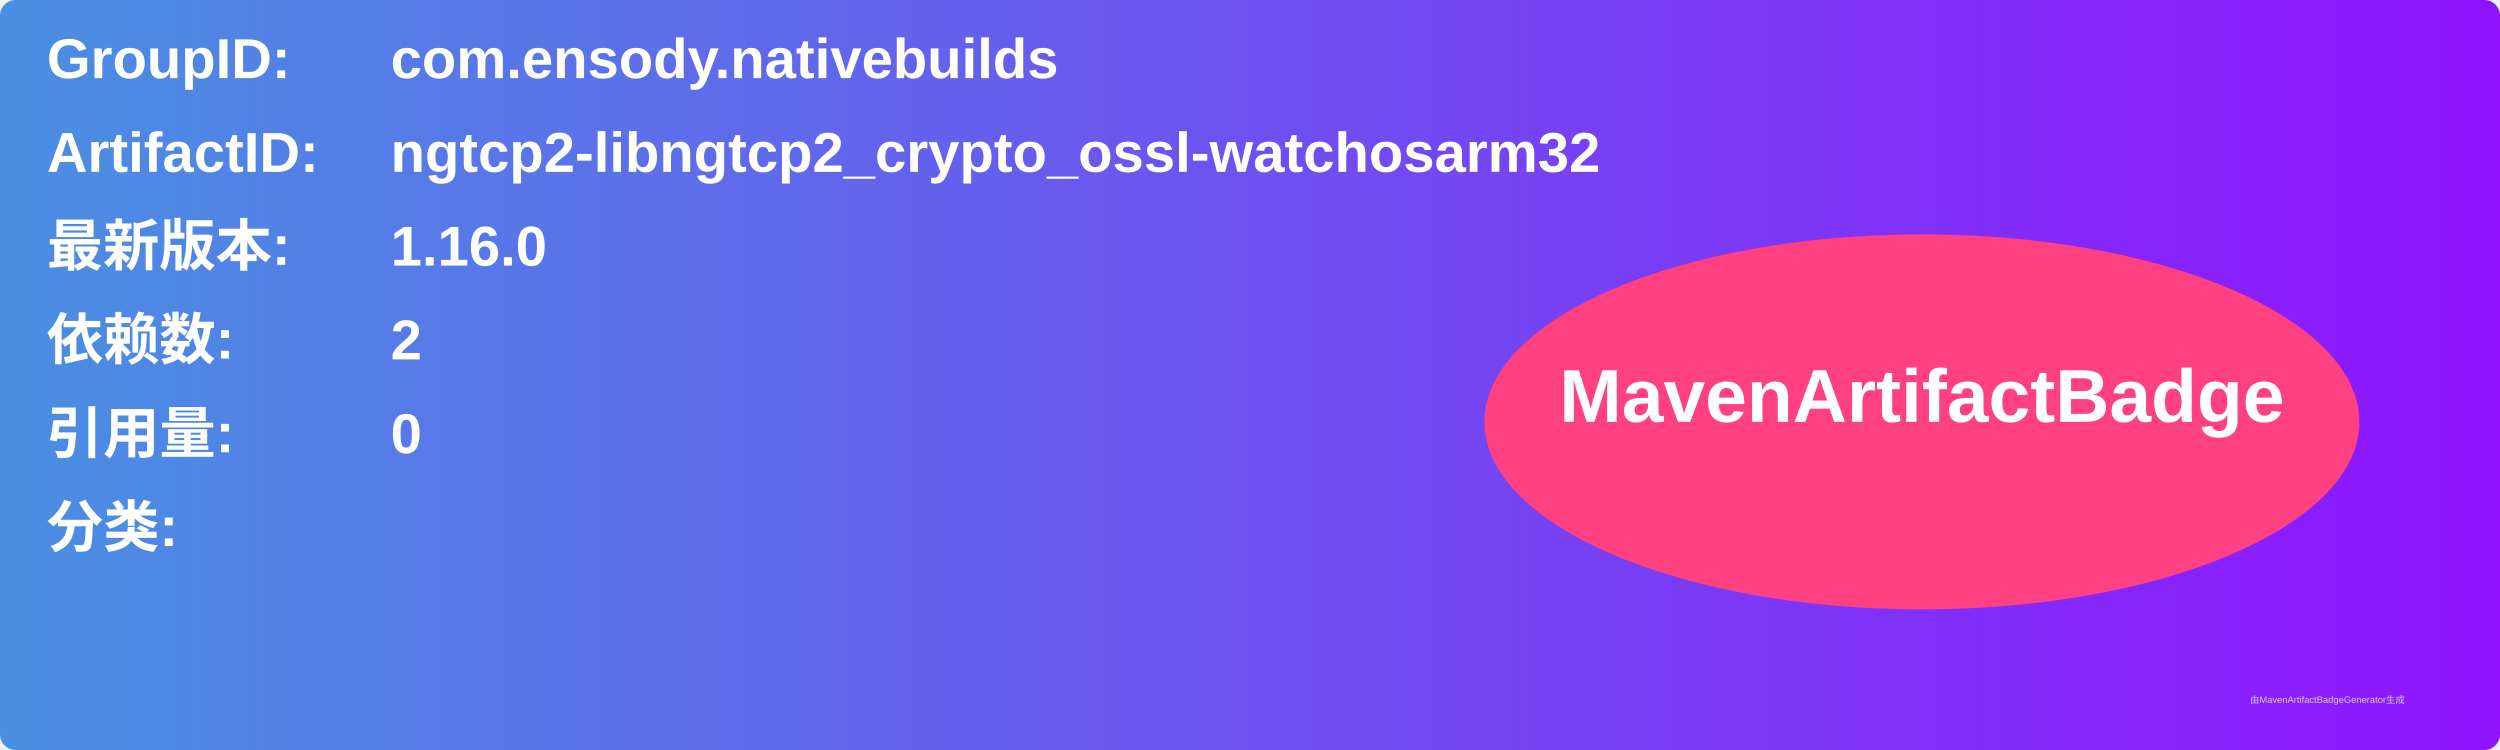
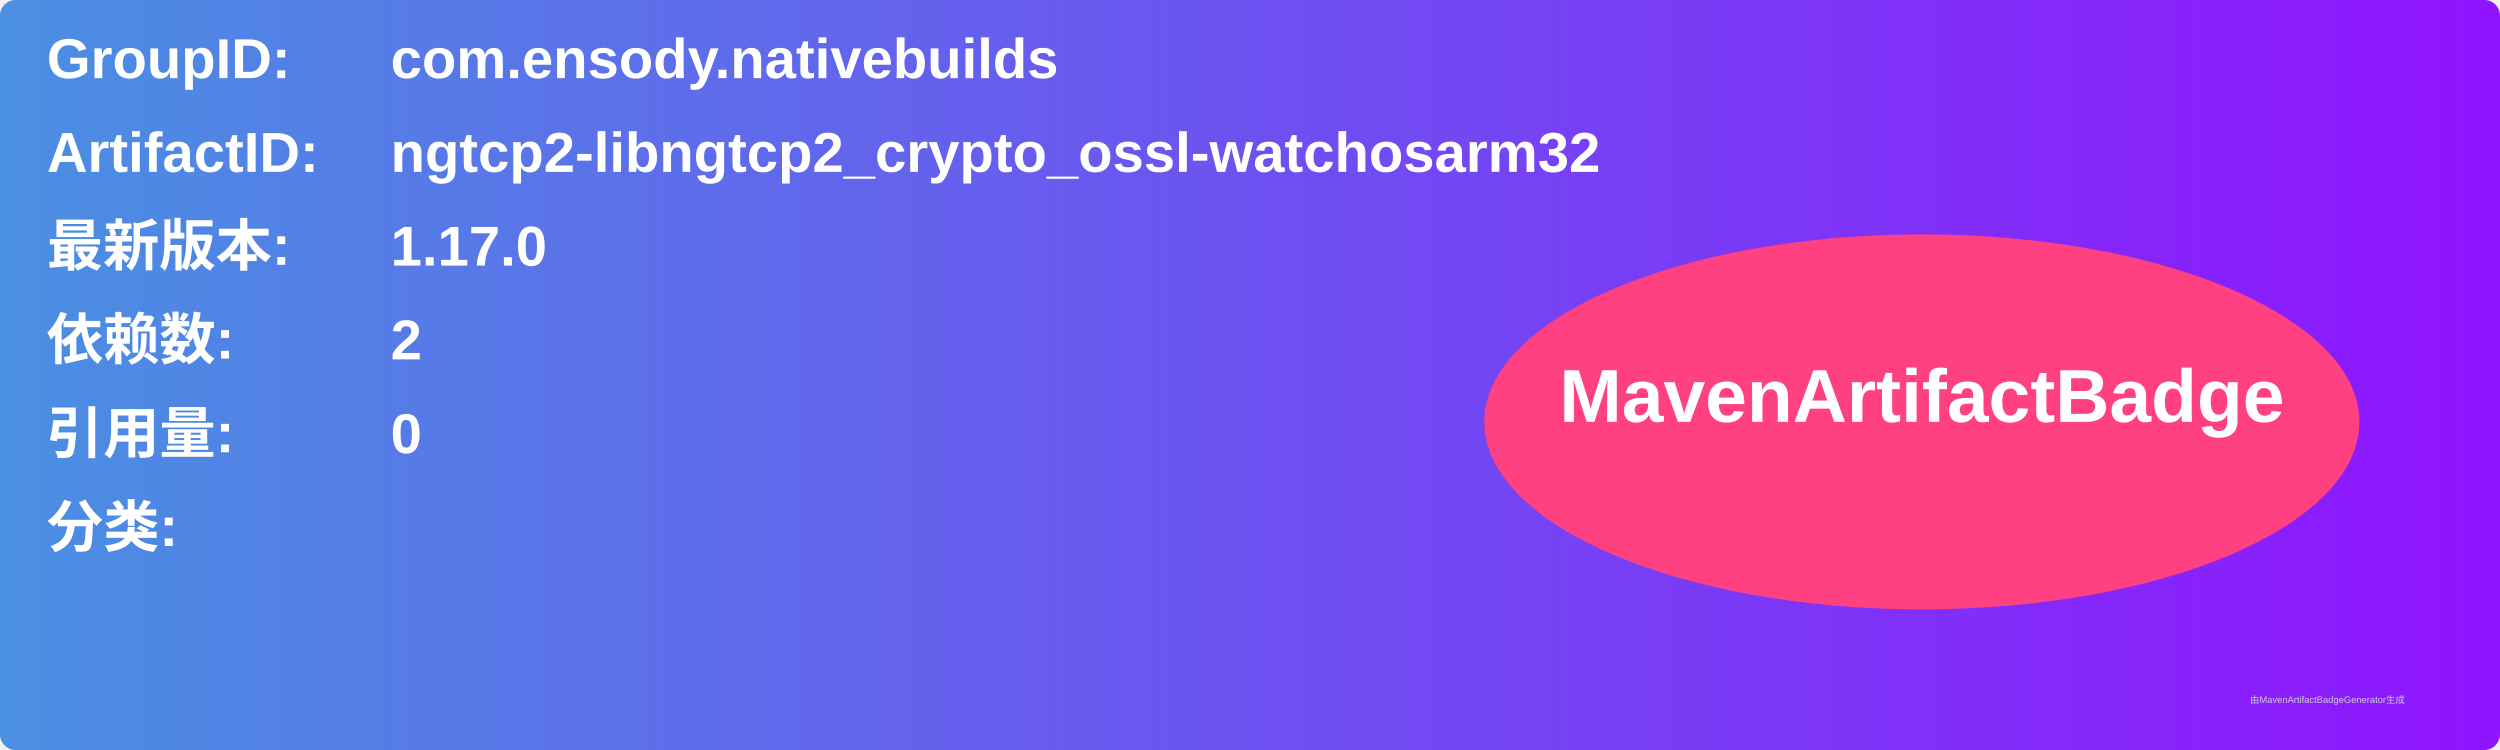
<svg xmlns="http://www.w3.org/2000/svg" width="800" height="240" viewBox="0 0 800 240">
  <linearGradient id="grad" x1="0%" y1="0%" x2="100%" y2="0%">
    <stop offset="0%" stop-color="#4a90e2" />
    <stop offset="100%" stop-color="#9013fe" />
  </linearGradient>
  <rect width="100%" height="100%" rx="5" ry="5" fill="url(#grad)" />
  <g transform="translate(15, 15)">
    <text x="0" y="10" font-family="Arial" font-size="18" fill="white" font-weight="bold" width="260">GroupID:</text>
    <text x="110" y="10" font-family="Arial" font-size="18" fill="white" font-weight="bold" width="460">com.ensody.nativebuilds</text>
    <text x="0" y="40" font-family="Arial" font-size="18" fill="white" font-weight="bold" width="260">ArtifactID:</text>
    <text x="110" y="40" font-family="Arial" font-size="18" fill="white" font-weight="bold" width="460">ngtcp2-libngtcp2_crypto_ossl-watchosarm32</text>
    <text x="0" y="70" font-family="Arial" font-size="18" fill="white" font-weight="bold">最新版本:</text>
    <text x="110" y="70" font-family="Arial" font-size="18" fill="white" font-weight="bold">
-       <tspan font-weight="bold">1.16.0</tspan>
+       <tspan font-weight="bold">1.17.0</tspan>
    </text>
    <text x="0" y="100" font-family="Arial" font-size="18" fill="white" font-weight="bold">依赖数: </text>
    <text x="110" y="100" font-family="Arial" font-size="18" fill="white">
      <tspan font-weight="bold">2</tspan>
    </text>
    <text x="0" y="130" font-family="Arial" font-size="18" fill="white" font-weight="bold">引用量: </text>
    <text x="110" y="130" font-family="Arial" font-size="18" fill="white">
      <tspan font-weight="bold">0</tspan>
    </text>
    <text x="0" y="160" font-family="Arial" font-size="18" fill="white" font-weight="bold">分类:</text>
    <text x="10" y="190" font-family="Arial" font-size="10" fill="white">
      <tspan font-weight="bold" />
    </text>
    <ellipse cx="600" cy="120" rx="140" ry="60" fill="#ff4081" />
    <text x="600" y="120" text-anchor="middle" font-family="Arial" font-size="24" fill="white" font-weight="bold">MavenArtifactBadge</text>
  </g>
  <text x="720" y="225" font-family="Arial" font-size="3" fill="#d0d0d0">由MavenArtifactBadgeGenerator生成</text>
</svg>
